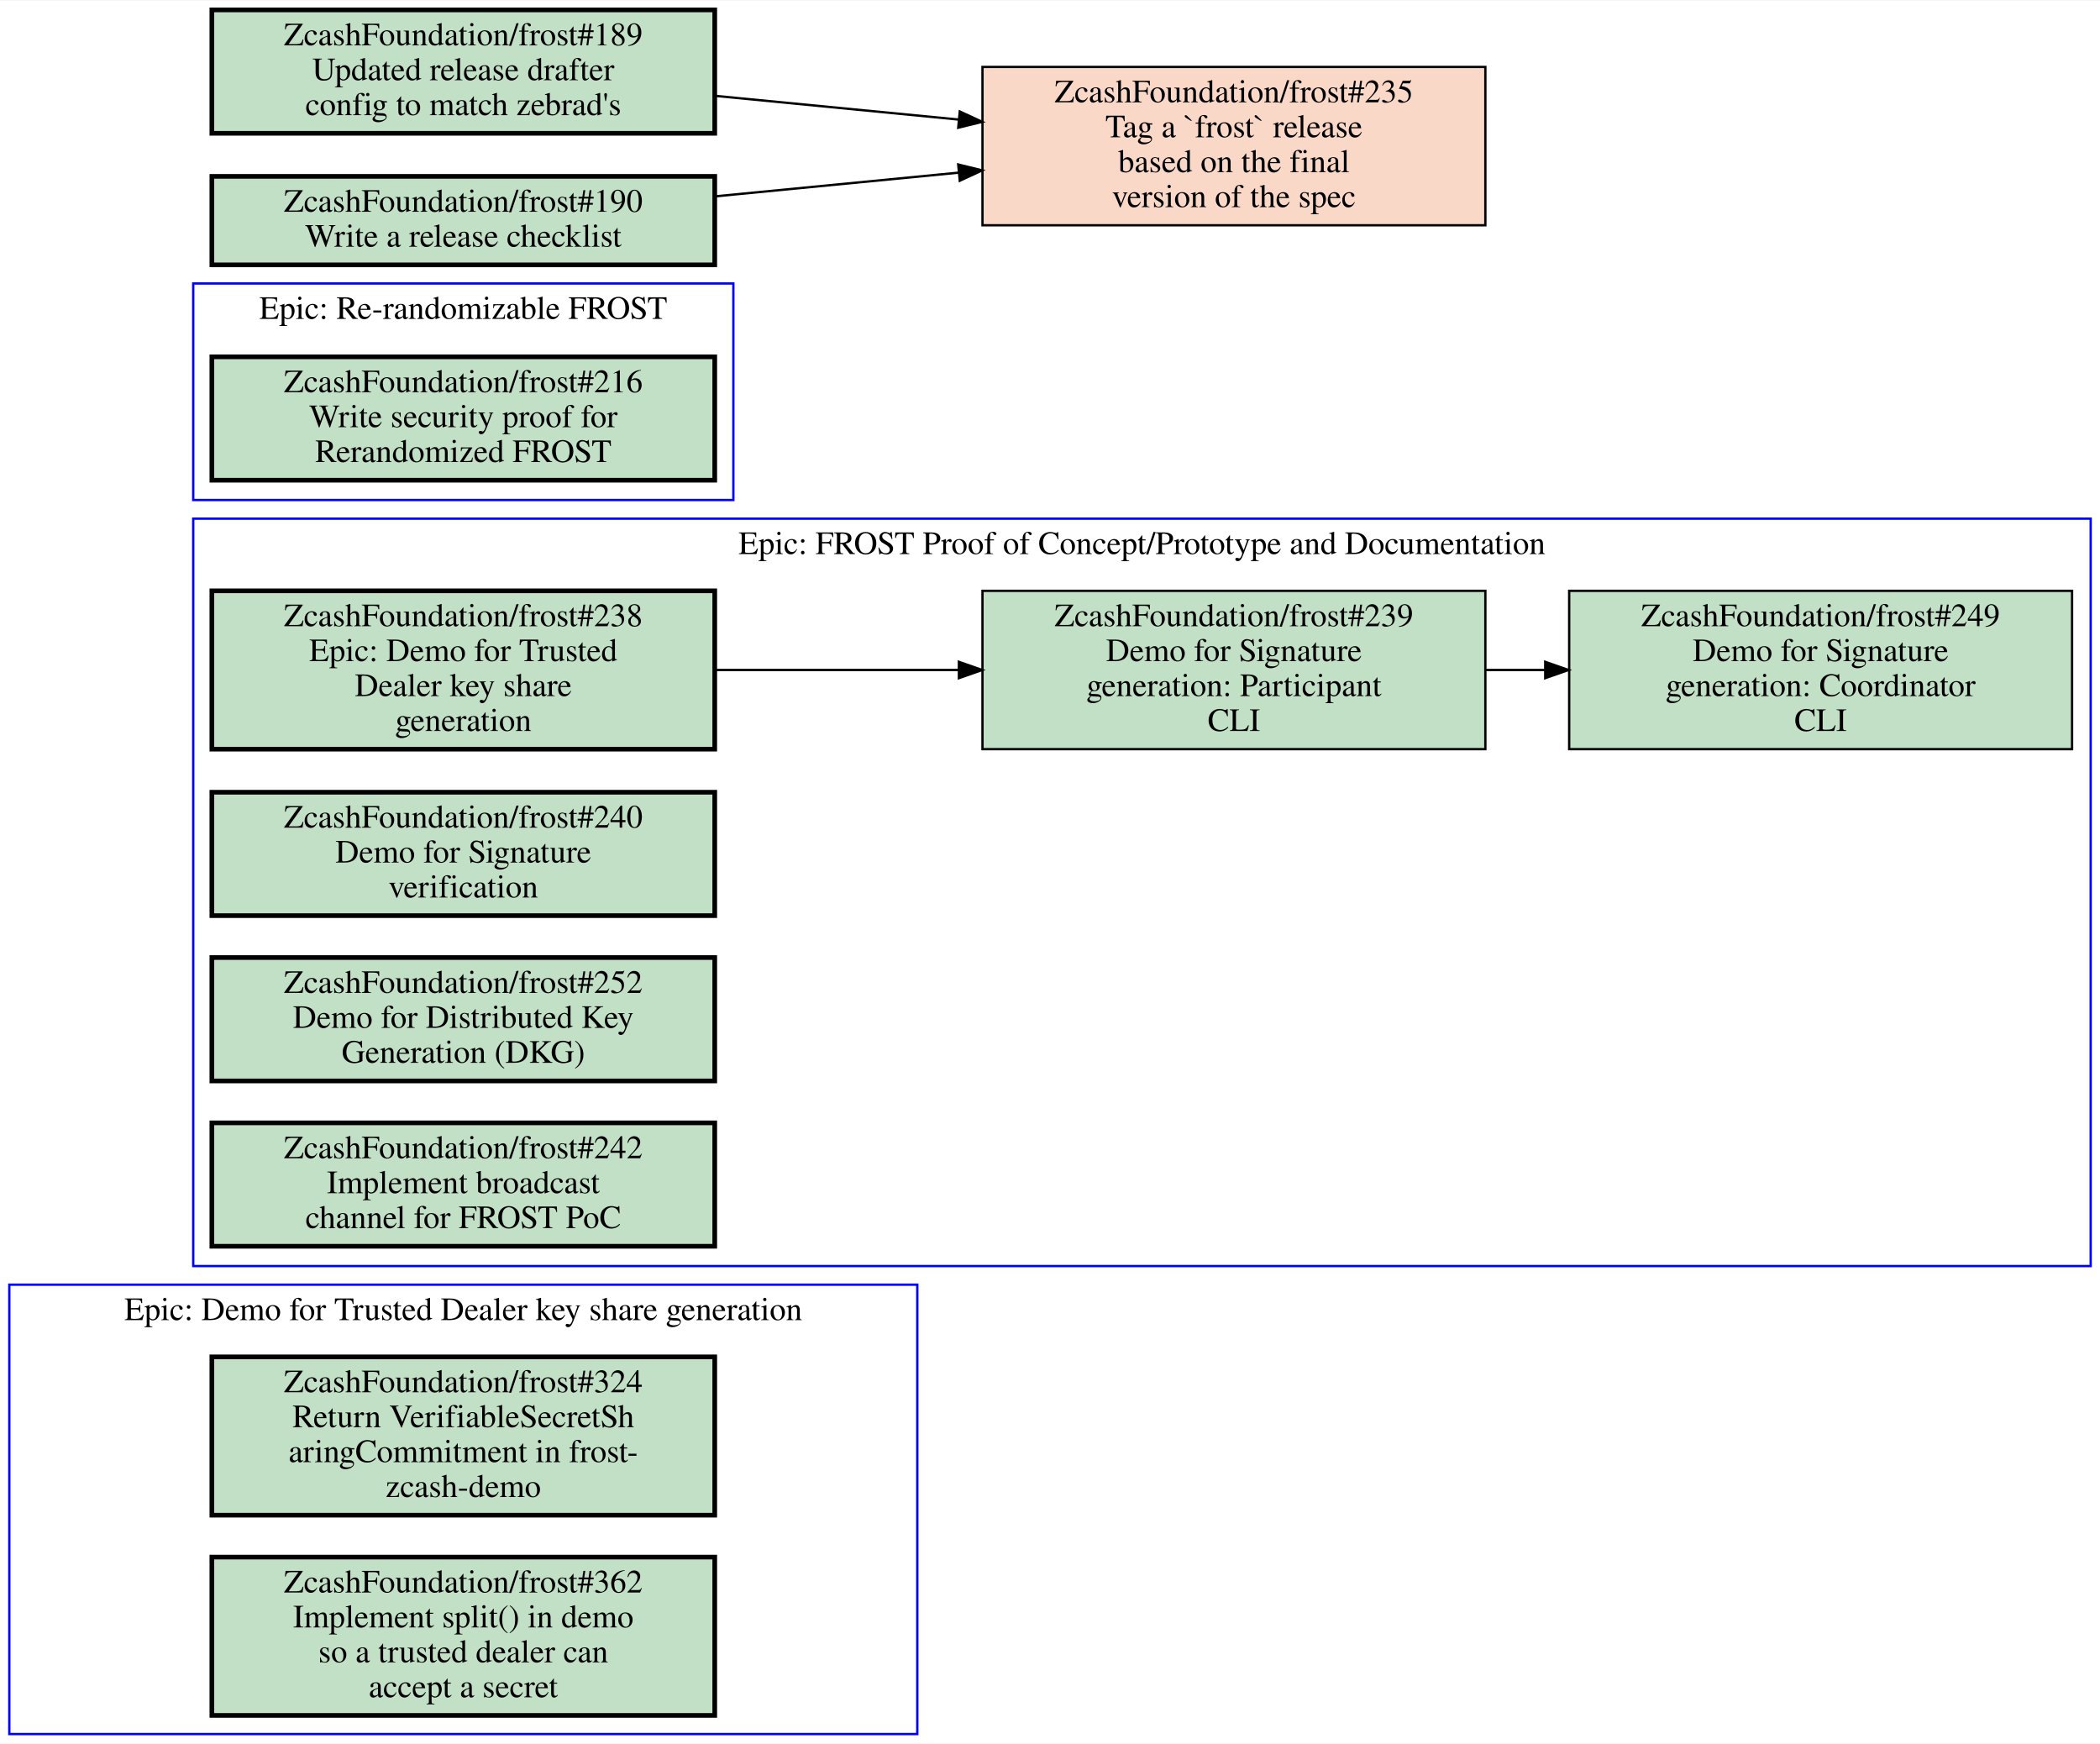
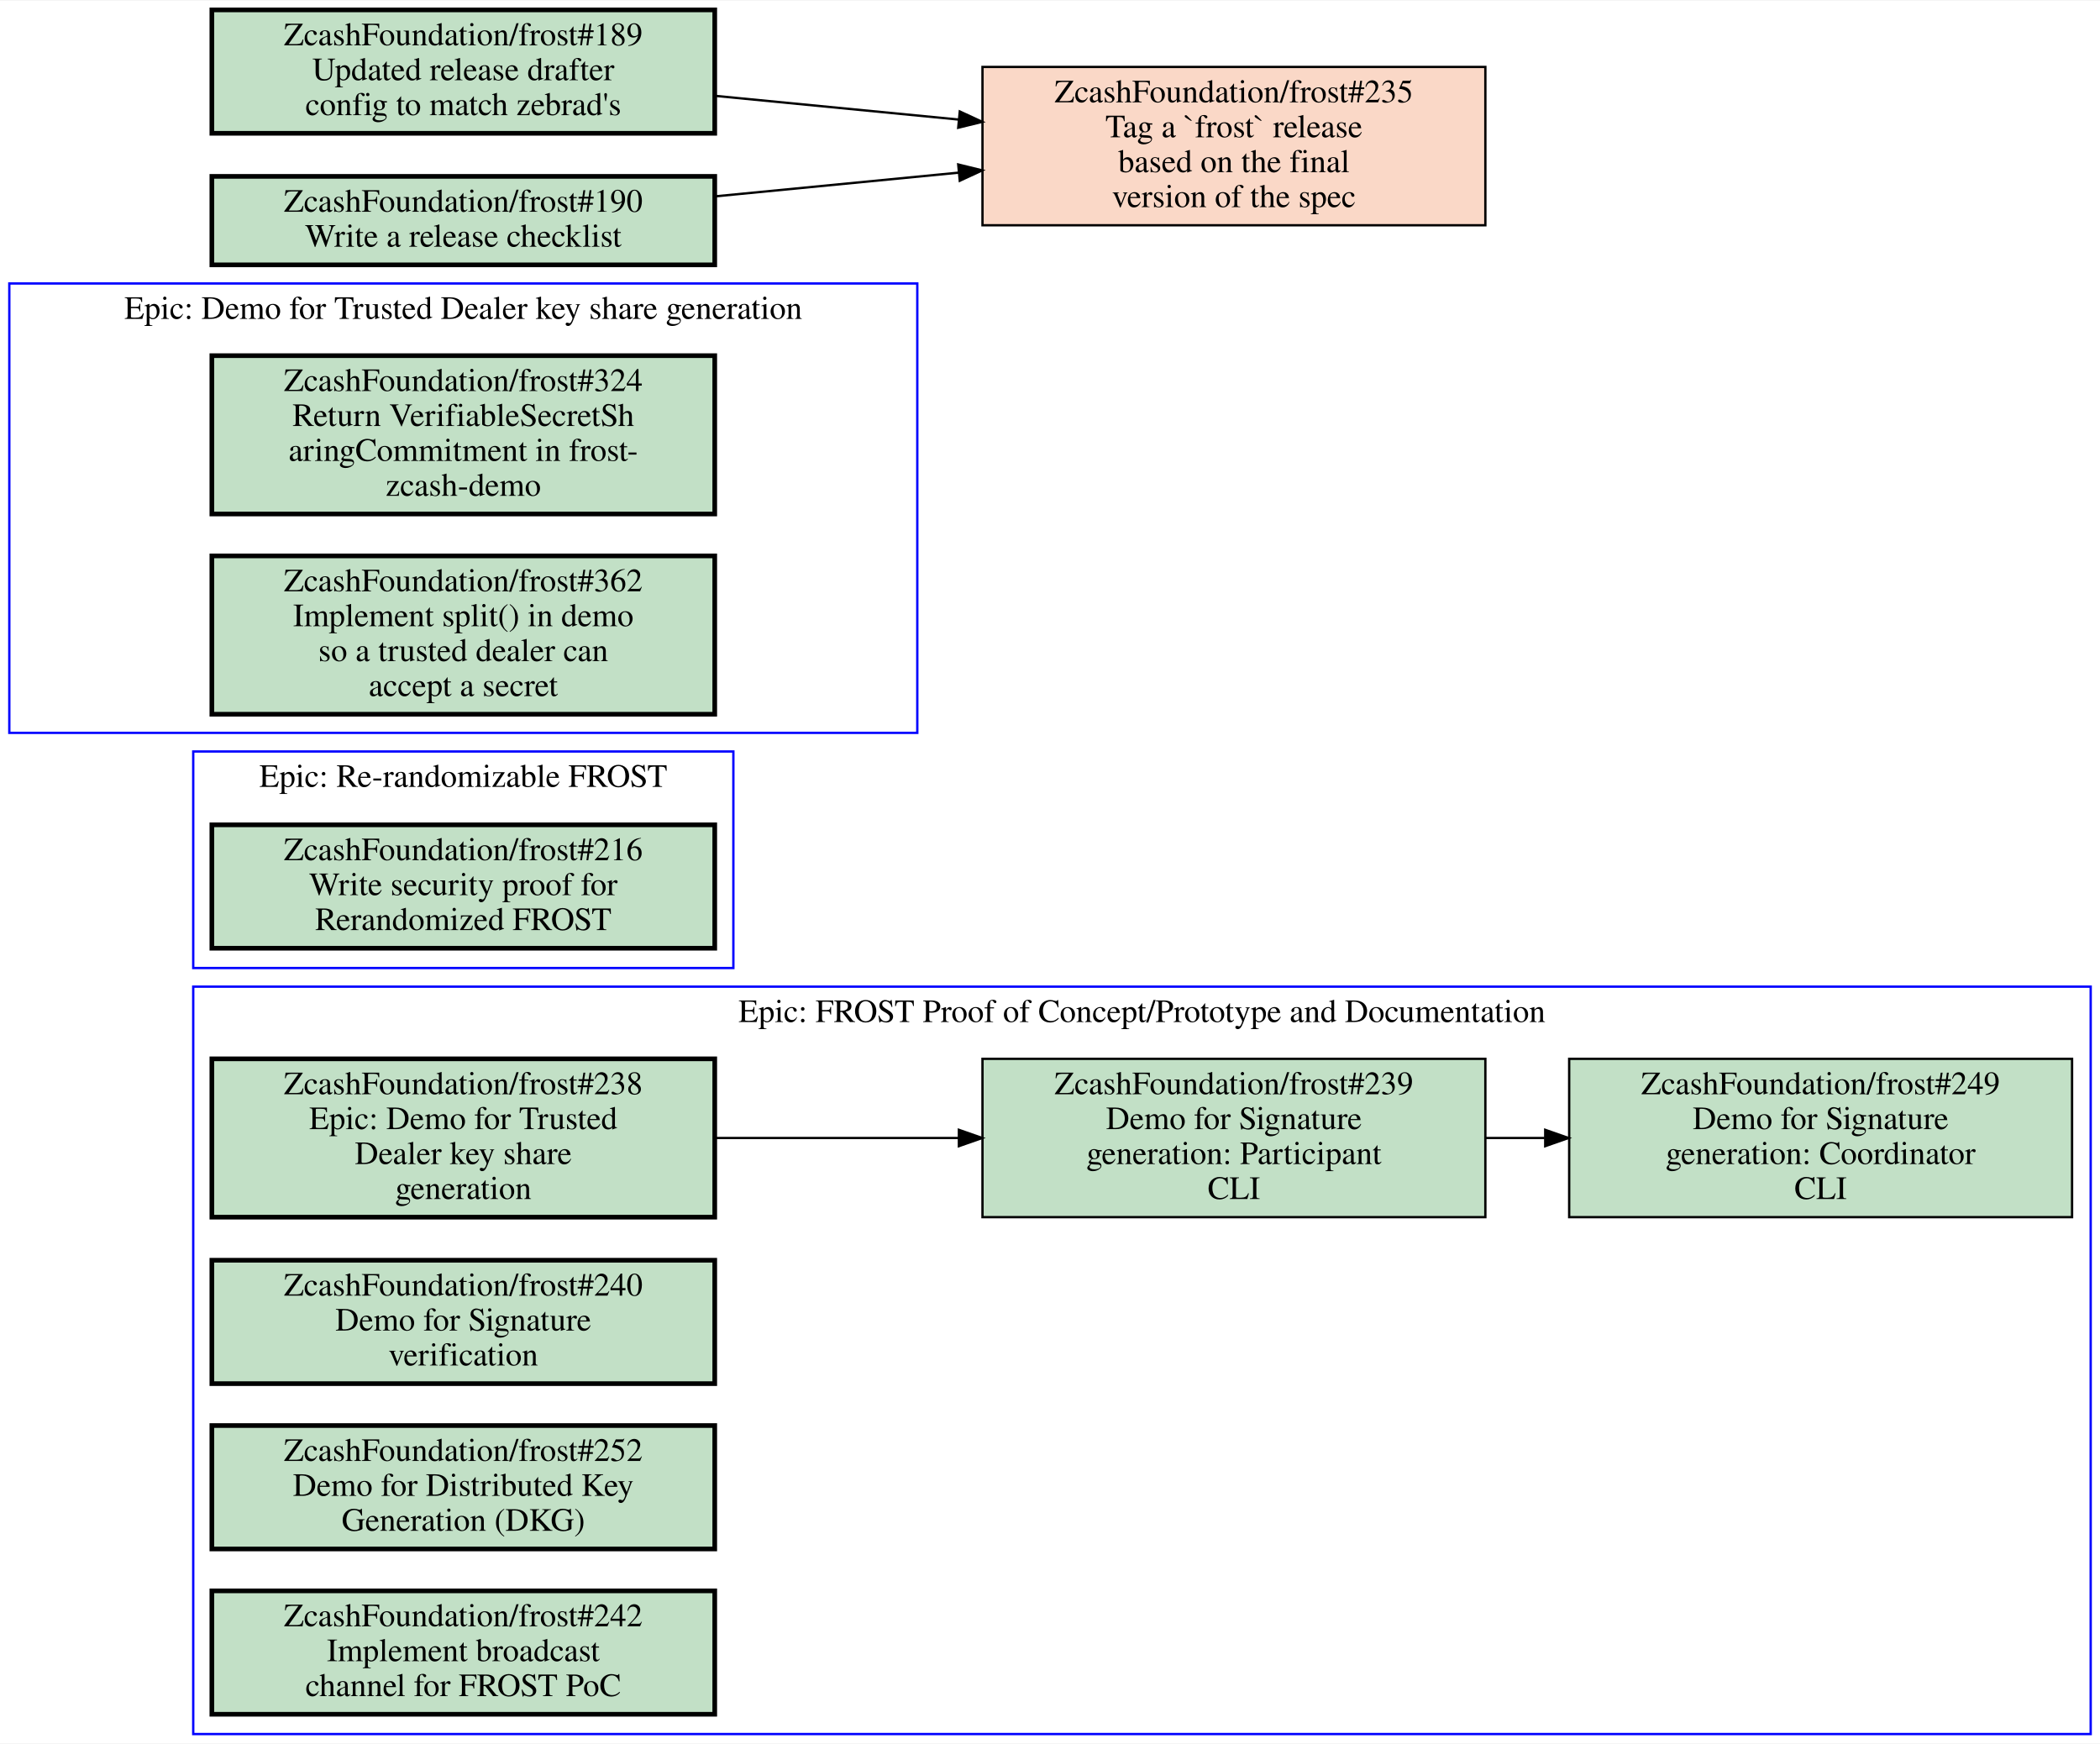
<svg xmlns="http://www.w3.org/2000/svg" xmlns:xlink="http://www.w3.org/1999/xlink" width="902pt" height="749pt" viewBox="0.00 0.00 902.00 748.50">
  <g id="graph0" class="graph" transform="scale(1 1) rotate(0) translate(4 744.5)">
    <polygon fill="white" stroke="transparent" points="-4,4 -4,-744.5 898,-744.5 898,4 -4,4" />
    <g id="clust1" class="cluster">
-       <polygon fill="none" stroke="blue" points="79,-530 79,-623 311,-623 311,-530 79,-530" />
-       <text text-anchor="middle" x="195" y="-607.8" font-family="Times,serif" font-size="14.00">Epic: Re-randomizable FROST</text>
+       <polygon fill="none" stroke="blue" points="0,-430 0,-623 390,-623 390,-430 0,-430" />
+       <text text-anchor="middle" x="195" y="-607.8" font-family="Times,serif" font-size="14.00">Epic: Demo for Trusted Dealer key share generation</text>
    </g>
    <g id="clust2" class="cluster">
-       <polygon fill="none" stroke="blue" points="0,0 0,-193 390,-193 390,0 0,0" />
-       <text text-anchor="middle" x="195" y="-177.8" font-family="Times,serif" font-size="14.00">Epic: Demo for Trusted Dealer key share generation</text>
+       <polygon fill="none" stroke="blue" points="79,-329 79,-422 311,-422 311,-329 79,-329" />
+       <text text-anchor="middle" x="195" y="-406.8" font-family="Times,serif" font-size="14.00">Epic: Re-randomizable FROST</text>
    </g>
    <g id="clust3" class="cluster">
-       <polygon fill="none" stroke="blue" points="79,-201 79,-522 894,-522 894,-201 79,-201" />
-       <text text-anchor="middle" x="486.5" y="-506.8" font-family="Times,serif" font-size="14.00">Epic: FROST Proof of Concept/Prototype and Documentation</text>
+       <polygon fill="none" stroke="blue" points="79,0 79,-321 894,-321 894,0 79,0" />
+       <text text-anchor="middle" x="486.5" y="-305.8" font-family="Times,serif" font-size="14.00">Epic: FROST Proof of Concept/Prototype and Documentation</text>
    </g>
    <g id="node1" class="node open">
      <g id="a_node1">
-         <a xlink:href="https://github.com/ZcashFoundation/frost/issues/216" xlink:title="ZcashFoundation/frost#216&#10;Write security proof for&#10;Rerandomized FROST" target="_blank">
-           <polygon fill="#c2e0c6" stroke="black" stroke-width="2" points="303,-591.5 87,-591.5 87,-538.5 303,-538.5 303,-591.5" />
-           <text text-anchor="middle" x="195" y="-576.3" font-family="Times,serif" font-size="14.00">ZcashFoundation/frost#216</text>
-           <text text-anchor="middle" x="195" y="-561.3" font-family="Times,serif" font-size="14.00">Write security proof for</text>
-           <text text-anchor="middle" x="195" y="-546.3" font-family="Times,serif" font-size="14.00">Rerandomized FROST</text>
+         <a xlink:href="https://github.com/ZcashFoundation/frost/issues/324" xlink:title="ZcashFoundation/frost#324&#10;Return VerifiableSecretSh&#10;aringCommitment in frost-&#10;zcash-demo" target="_blank">
+           <polygon fill="#c2e0c6" stroke="black" stroke-width="2" points="303,-592 87,-592 87,-524 303,-524 303,-592" />
+           <text text-anchor="middle" x="195" y="-576.8" font-family="Times,serif" font-size="14.00">ZcashFoundation/frost#324</text>
+           <text text-anchor="middle" x="195" y="-561.8" font-family="Times,serif" font-size="14.00">Return VerifiableSecretSh</text>
+           <text text-anchor="middle" x="195" y="-546.8" font-family="Times,serif" font-size="14.00">aringCommitment in frost-</text>
+           <text text-anchor="middle" x="195" y="-531.8" font-family="Times,serif" font-size="14.00">zcash-demo</text>
        </a>
      </g>
    </g>
    <g id="node2" class="node open">
      <g id="a_node2">
-         <a xlink:href="https://github.com/ZcashFoundation/frost/issues/324" xlink:title="ZcashFoundation/frost#324&#10;Return VerifiableSecretSh&#10;aringCommitment in frost-&#10;zcash-demo" target="_blank">
-           <polygon fill="#c2e0c6" stroke="black" stroke-width="2" points="303,-162 87,-162 87,-94 303,-94 303,-162" />
-           <text text-anchor="middle" x="195" y="-146.8" font-family="Times,serif" font-size="14.00">ZcashFoundation/frost#324</text>
-           <text text-anchor="middle" x="195" y="-131.8" font-family="Times,serif" font-size="14.00">Return VerifiableSecretSh</text>
-           <text text-anchor="middle" x="195" y="-116.8" font-family="Times,serif" font-size="14.00">aringCommitment in frost-</text>
-           <text text-anchor="middle" x="195" y="-101.8" font-family="Times,serif" font-size="14.00">zcash-demo</text>
+         <a xlink:href="https://github.com/ZcashFoundation/frost/issues/362" xlink:title="ZcashFoundation/frost#362&#10;Implement split() in demo&#10;so a trusted dealer can&#10;accept a secret" target="_blank">
+           <polygon fill="#c2e0c6" stroke="black" stroke-width="2" points="303,-506 87,-506 87,-438 303,-438 303,-506" />
+           <text text-anchor="middle" x="195" y="-490.8" font-family="Times,serif" font-size="14.00">ZcashFoundation/frost#362</text>
+           <text text-anchor="middle" x="195" y="-475.8" font-family="Times,serif" font-size="14.00">Implement split() in demo</text>
+           <text text-anchor="middle" x="195" y="-460.8" font-family="Times,serif" font-size="14.00">so a trusted dealer can</text>
+           <text text-anchor="middle" x="195" y="-445.8" font-family="Times,serif" font-size="14.00">accept a secret</text>
        </a>
      </g>
    </g>
    <g id="node3" class="node open">
      <g id="a_node3">
-         <a xlink:href="https://github.com/ZcashFoundation/frost/issues/362" xlink:title="ZcashFoundation/frost#362&#10;Implement split() in demo&#10;so a trusted dealer can&#10;accept a secret" target="_blank">
-           <polygon fill="#c2e0c6" stroke="black" stroke-width="2" points="303,-76 87,-76 87,-8 303,-8 303,-76" />
-           <text text-anchor="middle" x="195" y="-60.8" font-family="Times,serif" font-size="14.00">ZcashFoundation/frost#362</text>
-           <text text-anchor="middle" x="195" y="-45.8" font-family="Times,serif" font-size="14.00">Implement split() in demo</text>
-           <text text-anchor="middle" x="195" y="-30.8" font-family="Times,serif" font-size="14.00">so a trusted dealer can</text>
-           <text text-anchor="middle" x="195" y="-15.8" font-family="Times,serif" font-size="14.00">accept a secret</text>
+         <a xlink:href="https://github.com/ZcashFoundation/frost/issues/216" xlink:title="ZcashFoundation/frost#216&#10;Write security proof for&#10;Rerandomized FROST" target="_blank">
+           <polygon fill="#c2e0c6" stroke="black" stroke-width="2" points="303,-390.5 87,-390.5 87,-337.5 303,-337.5 303,-390.5" />
+           <text text-anchor="middle" x="195" y="-375.3" font-family="Times,serif" font-size="14.00">ZcashFoundation/frost#216</text>
+           <text text-anchor="middle" x="195" y="-360.3" font-family="Times,serif" font-size="14.00">Write security proof for</text>
+           <text text-anchor="middle" x="195" y="-345.3" font-family="Times,serif" font-size="14.00">Rerandomized FROST</text>
        </a>
      </g>
    </g>
    <g id="node4" class="node open">
      <g id="a_node4">
        <a xlink:href="https://github.com/ZcashFoundation/frost/issues/238" xlink:title="ZcashFoundation/frost#238&#10;Epic: Demo for Trusted&#10;Dealer key share&#10;generation" target="_blank">
-           <polygon fill="#c2e0c6" stroke="black" stroke-width="2" points="303,-491 87,-491 87,-423 303,-423 303,-491" />
-           <text text-anchor="middle" x="195" y="-475.8" font-family="Times,serif" font-size="14.00">ZcashFoundation/frost#238</text>
-           <text text-anchor="middle" x="195" y="-460.8" font-family="Times,serif" font-size="14.00">Epic: Demo for Trusted</text>
-           <text text-anchor="middle" x="195" y="-445.8" font-family="Times,serif" font-size="14.00">Dealer key share</text>
-           <text text-anchor="middle" x="195" y="-430.8" font-family="Times,serif" font-size="14.00">generation</text>
+           <polygon fill="#c2e0c6" stroke="black" stroke-width="2" points="303,-290 87,-290 87,-222 303,-222 303,-290" />
+           <text text-anchor="middle" x="195" y="-274.8" font-family="Times,serif" font-size="14.00">ZcashFoundation/frost#238</text>
+           <text text-anchor="middle" x="195" y="-259.8" font-family="Times,serif" font-size="14.00">Epic: Demo for Trusted</text>
+           <text text-anchor="middle" x="195" y="-244.8" font-family="Times,serif" font-size="14.00">Dealer key share</text>
+           <text text-anchor="middle" x="195" y="-229.8" font-family="Times,serif" font-size="14.00">generation</text>
        </a>
      </g>
    </g>
    <g id="node5" class="node open">
      <g id="a_node5">
        <a xlink:href="https://github.com/ZcashFoundation/frost/issues/239" xlink:title="ZcashFoundation/frost#239&#10;Demo for Signature&#10;generation: Participant&#10;CLI" target="_blank">
-           <polygon fill="#c2e0c6" stroke="black" points="634,-491 418,-491 418,-423 634,-423 634,-491" />
-           <text text-anchor="middle" x="526" y="-475.8" font-family="Times,serif" font-size="14.00">ZcashFoundation/frost#239</text>
-           <text text-anchor="middle" x="526" y="-460.8" font-family="Times,serif" font-size="14.00">Demo for Signature</text>
-           <text text-anchor="middle" x="526" y="-445.8" font-family="Times,serif" font-size="14.00">generation: Participant</text>
-           <text text-anchor="middle" x="526" y="-430.8" font-family="Times,serif" font-size="14.00">CLI</text>
+           <polygon fill="#c2e0c6" stroke="black" points="634,-290 418,-290 418,-222 634,-222 634,-290" />
+           <text text-anchor="middle" x="526" y="-274.8" font-family="Times,serif" font-size="14.00">ZcashFoundation/frost#239</text>
+           <text text-anchor="middle" x="526" y="-259.8" font-family="Times,serif" font-size="14.00">Demo for Signature</text>
+           <text text-anchor="middle" x="526" y="-244.8" font-family="Times,serif" font-size="14.00">generation: Participant</text>
+           <text text-anchor="middle" x="526" y="-229.8" font-family="Times,serif" font-size="14.00">CLI</text>
        </a>
      </g>
    </g>
    <g id="edge1" class="edge">
-       <path fill="none" stroke="black" d="M303.27,-457C336.72,-457 373.78,-457 407.87,-457" />
-       <polygon fill="black" stroke="black" points="407.87,-460.5 417.87,-457 407.87,-453.5 407.87,-460.5" />
+       <path fill="none" stroke="black" d="M303.27,-256C336.72,-256 373.78,-256 407.87,-256" />
+       <polygon fill="black" stroke="black" points="407.87,-259.5 417.87,-256 407.87,-252.5 407.87,-259.5" />
    </g>
    <g id="node6" class="node open">
      <g id="a_node6">
        <a xlink:href="https://github.com/ZcashFoundation/frost/issues/249" xlink:title="ZcashFoundation/frost#249&#10;Demo for Signature&#10;generation: Coordinator&#10;CLI" target="_blank">
-           <polygon fill="#c2e0c6" stroke="black" points="886,-491 670,-491 670,-423 886,-423 886,-491" />
-           <text text-anchor="middle" x="778" y="-475.8" font-family="Times,serif" font-size="14.00">ZcashFoundation/frost#249</text>
-           <text text-anchor="middle" x="778" y="-460.8" font-family="Times,serif" font-size="14.00">Demo for Signature</text>
-           <text text-anchor="middle" x="778" y="-445.8" font-family="Times,serif" font-size="14.00">generation: Coordinator</text>
-           <text text-anchor="middle" x="778" y="-430.8" font-family="Times,serif" font-size="14.00">CLI</text>
+           <polygon fill="#c2e0c6" stroke="black" points="886,-290 670,-290 670,-222 886,-222 886,-290" />
+           <text text-anchor="middle" x="778" y="-274.8" font-family="Times,serif" font-size="14.00">ZcashFoundation/frost#249</text>
+           <text text-anchor="middle" x="778" y="-259.8" font-family="Times,serif" font-size="14.00">Demo for Signature</text>
+           <text text-anchor="middle" x="778" y="-244.8" font-family="Times,serif" font-size="14.00">generation: Coordinator</text>
+           <text text-anchor="middle" x="778" y="-229.8" font-family="Times,serif" font-size="14.00">CLI</text>
        </a>
      </g>
    </g>
    <g id="edge2" class="edge">
-       <path fill="none" stroke="black" d="M634.11,-457C642.5,-457 650.99,-457 659.44,-457" />
-       <polygon fill="black" stroke="black" points="659.71,-460.5 669.71,-457 659.71,-453.5 659.71,-460.5" />
+       <path fill="none" stroke="black" d="M634.11,-256C642.5,-256 650.99,-256 659.44,-256" />
+       <polygon fill="black" stroke="black" points="659.71,-259.5 669.71,-256 659.71,-252.5 659.71,-259.5" />
    </g>
    <g id="node7" class="node open">
      <g id="a_node7">
        <a xlink:href="https://github.com/ZcashFoundation/frost/issues/240" xlink:title="ZcashFoundation/frost#240&#10;Demo for Signature&#10;verification" target="_blank">
-           <polygon fill="#c2e0c6" stroke="black" stroke-width="2" points="303,-404.5 87,-404.5 87,-351.5 303,-351.5 303,-404.5" />
-           <text text-anchor="middle" x="195" y="-389.3" font-family="Times,serif" font-size="14.00">ZcashFoundation/frost#240</text>
-           <text text-anchor="middle" x="195" y="-374.3" font-family="Times,serif" font-size="14.00">Demo for Signature</text>
-           <text text-anchor="middle" x="195" y="-359.3" font-family="Times,serif" font-size="14.00">verification</text>
+           <polygon fill="#c2e0c6" stroke="black" stroke-width="2" points="303,-203.5 87,-203.5 87,-150.5 303,-150.5 303,-203.5" />
+           <text text-anchor="middle" x="195" y="-188.3" font-family="Times,serif" font-size="14.00">ZcashFoundation/frost#240</text>
+           <text text-anchor="middle" x="195" y="-173.3" font-family="Times,serif" font-size="14.00">Demo for Signature</text>
+           <text text-anchor="middle" x="195" y="-158.3" font-family="Times,serif" font-size="14.00">verification</text>
        </a>
      </g>
    </g>
    <g id="node8" class="node open">
      <g id="a_node8">
        <a xlink:href="https://github.com/ZcashFoundation/frost/issues/252" xlink:title="ZcashFoundation/frost#252&#10;Demo for Distributed Key&#10;Generation (DKG)" target="_blank">
-           <polygon fill="#c2e0c6" stroke="black" stroke-width="2" points="303,-333.5 87,-333.5 87,-280.5 303,-280.5 303,-333.5" />
-           <text text-anchor="middle" x="195" y="-318.3" font-family="Times,serif" font-size="14.00">ZcashFoundation/frost#252</text>
-           <text text-anchor="middle" x="195" y="-303.3" font-family="Times,serif" font-size="14.00">Demo for Distributed Key</text>
-           <text text-anchor="middle" x="195" y="-288.3" font-family="Times,serif" font-size="14.00">Generation (DKG)</text>
+           <polygon fill="#c2e0c6" stroke="black" stroke-width="2" points="303,-132.5 87,-132.5 87,-79.5 303,-79.5 303,-132.5" />
+           <text text-anchor="middle" x="195" y="-117.3" font-family="Times,serif" font-size="14.00">ZcashFoundation/frost#252</text>
+           <text text-anchor="middle" x="195" y="-102.3" font-family="Times,serif" font-size="14.00">Demo for Distributed Key</text>
+           <text text-anchor="middle" x="195" y="-87.3" font-family="Times,serif" font-size="14.00">Generation (DKG)</text>
        </a>
      </g>
    </g>
    <g id="node9" class="node open">
      <g id="a_node9">
        <a xlink:href="https://github.com/ZcashFoundation/frost/issues/242" xlink:title="ZcashFoundation/frost#242&#10;Implement broadcast&#10;channel for FROST PoC" target="_blank">
-           <polygon fill="#c2e0c6" stroke="black" stroke-width="2" points="303,-262.5 87,-262.5 87,-209.5 303,-209.5 303,-262.5" />
-           <text text-anchor="middle" x="195" y="-247.3" font-family="Times,serif" font-size="14.00">ZcashFoundation/frost#242</text>
-           <text text-anchor="middle" x="195" y="-232.3" font-family="Times,serif" font-size="14.00">Implement broadcast</text>
-           <text text-anchor="middle" x="195" y="-217.3" font-family="Times,serif" font-size="14.00">channel for FROST PoC</text>
+           <polygon fill="#c2e0c6" stroke="black" stroke-width="2" points="303,-61.5 87,-61.5 87,-8.5 303,-8.5 303,-61.5" />
+           <text text-anchor="middle" x="195" y="-46.3" font-family="Times,serif" font-size="14.00">ZcashFoundation/frost#242</text>
+           <text text-anchor="middle" x="195" y="-31.3" font-family="Times,serif" font-size="14.00">Implement broadcast</text>
+           <text text-anchor="middle" x="195" y="-16.3" font-family="Times,serif" font-size="14.00">channel for FROST PoC</text>
        </a>
      </g>
    </g>
    <g id="node10" class="node closed">
      <g id="a_node10">
        <a xlink:href="https://github.com/ZcashFoundation/frost/issues/235" xlink:title="ZcashFoundation/frost#235&#10;Tag a `frost` release&#10;based on the final&#10;version of the spec" target="_blank">
          <polygon fill="#fad8c7" stroke="black" points="634,-716 418,-716 418,-648 634,-648 634,-716" />
          <text text-anchor="middle" x="526" y="-700.8" font-family="Times,serif" font-size="14.00">ZcashFoundation/frost#235</text>
          <text text-anchor="middle" x="526" y="-685.8" font-family="Times,serif" font-size="14.00">Tag a `frost` release</text>
          <text text-anchor="middle" x="526" y="-670.8" font-family="Times,serif" font-size="14.00">based on the final</text>
          <text text-anchor="middle" x="526" y="-655.8" font-family="Times,serif" font-size="14.00">version of the spec</text>
        </a>
      </g>
    </g>
    <g id="node11" class="node open">
      <g id="a_node11">
        <a xlink:href="https://github.com/ZcashFoundation/frost/issues/189" xlink:title="ZcashFoundation/frost#189&#10;Updated release drafter&#10;config to match zebrad's" target="_blank">
          <polygon fill="#c2e0c6" stroke="black" stroke-width="2" points="303,-740.5 87,-740.5 87,-687.5 303,-687.5 303,-740.5" />
          <text text-anchor="middle" x="195" y="-725.3" font-family="Times,serif" font-size="14.00">ZcashFoundation/frost#189</text>
          <text text-anchor="middle" x="195" y="-710.3" font-family="Times,serif" font-size="14.00">Updated release drafter</text>
          <text text-anchor="middle" x="195" y="-695.3" font-family="Times,serif" font-size="14.00">config to match zebrad's</text>
        </a>
      </g>
    </g>
    <g id="edge3" class="edge">
      <path fill="none" stroke="black" d="M303.27,-703.57C336.72,-700.31 373.78,-696.71 407.87,-693.39" />
      <polygon fill="black" stroke="black" points="408.25,-696.87 417.87,-692.42 407.58,-689.9 408.25,-696.87" />
    </g>
    <g id="node12" class="node open">
      <g id="a_node12">
        <a xlink:href="https://github.com/ZcashFoundation/frost/issues/190" xlink:title="ZcashFoundation/frost#190&#10;Write a release checklist" target="_blank">
          <polygon fill="#c2e0c6" stroke="black" stroke-width="2" points="303,-669 87,-669 87,-631 303,-631 303,-669" />
          <text text-anchor="middle" x="195" y="-653.8" font-family="Times,serif" font-size="14.00">ZcashFoundation/frost#190</text>
          <text text-anchor="middle" x="195" y="-638.8" font-family="Times,serif" font-size="14.00">Write a release checklist</text>
        </a>
      </g>
    </g>
    <g id="edge4" class="edge">
      <path fill="none" stroke="black" d="M303.27,-660.43C336.72,-663.69 373.78,-667.29 407.87,-670.61" />
      <polygon fill="black" stroke="black" points="407.58,-674.1 417.87,-671.58 408.25,-667.13 407.58,-674.1" />
    </g>
  </g>
</svg>
